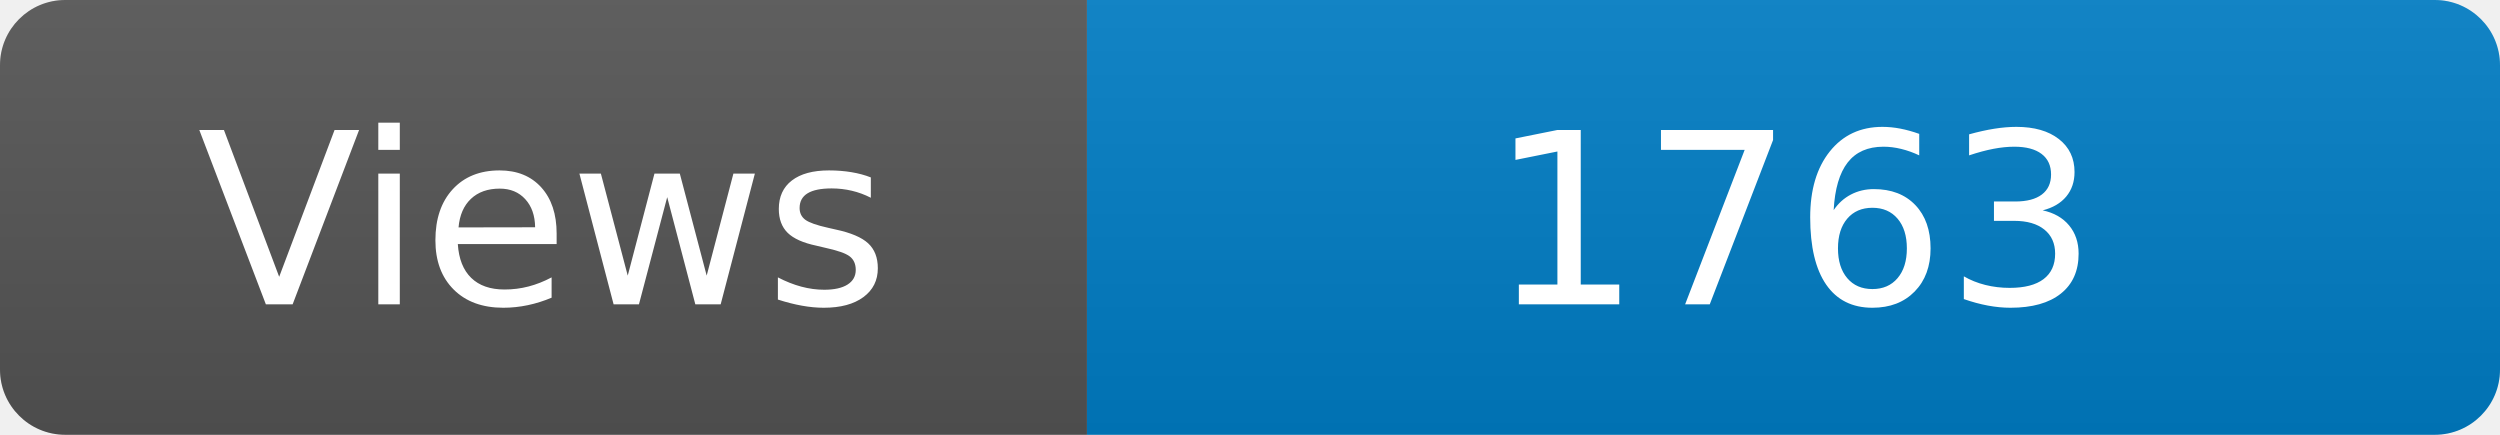
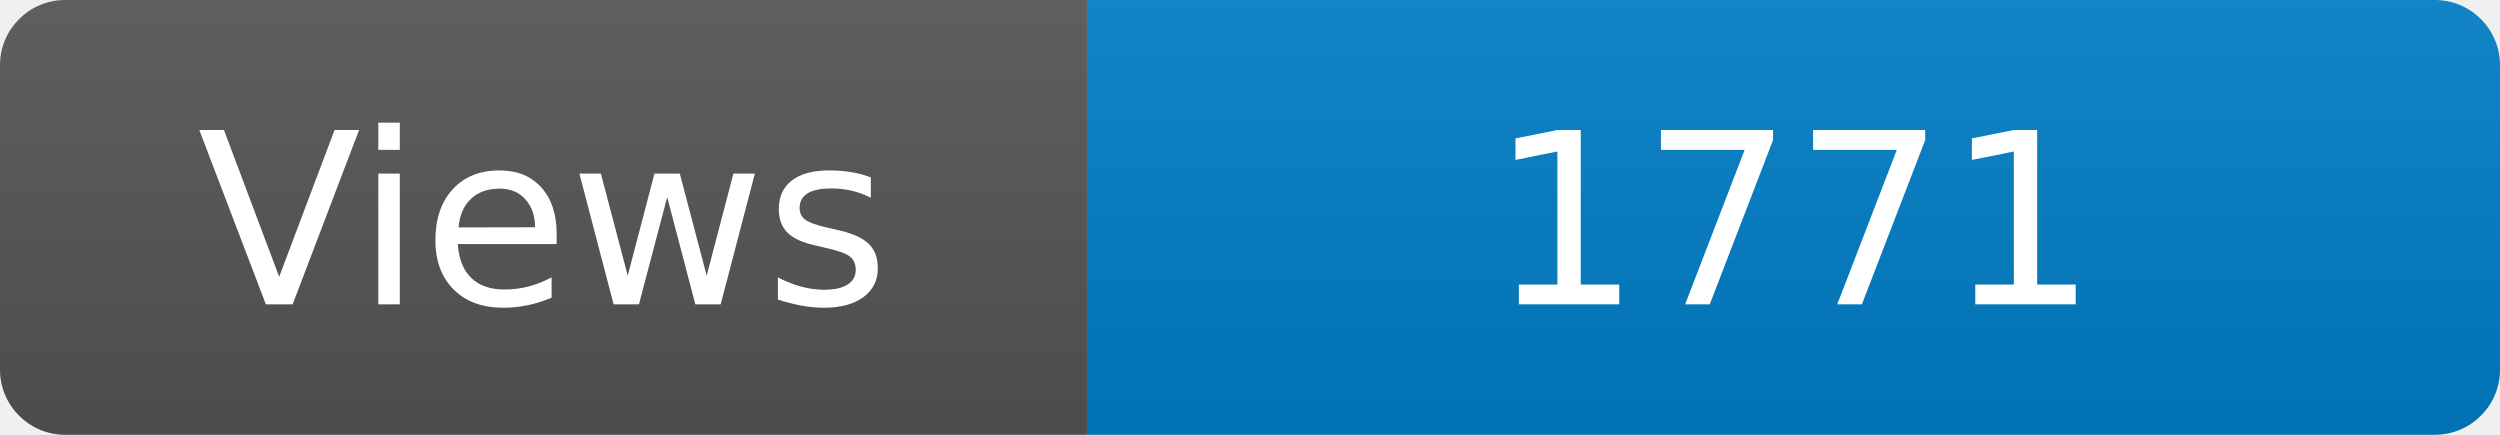
<svg xmlns="http://www.w3.org/2000/svg" width="115" height="20" role="img" aria-label="Maintained?: yes">
  <linearGradient id="s" x2="0" y2="100%">
    <stop offset="0" stop-color="#bbb" stop-opacity=".1" />
    <stop offset="1" stop-opacity=".1" />
  </linearGradient>
  <clipPath id="r">
    <rect width="115" height="20" rx="3" fill="#fff" />
  </clipPath>
  <g clip-path="url(#r)">
    <rect width="50" height="20" fill="#555" />
    <rect x="50" width="160" height="20" fill="#007ec6" />
    <rect width="115" height="20" fill="url(#s)" />
  </g>
  <g fill="#fff" text-anchor="middle" font-family="Verdana,Geneva,DejaVu Sans,sans-serif" font-size="110">
    <text x="250" y="140" transform="scale(.1)" fill="#fff">Views</text>
-     <text x="825" y="140" transform="scale(.1)" fill="#fff">1763</text>
+     <text x="825" y="140" transform="scale(.1)" fill="#fff">1771</text>
  </g>
</svg>
